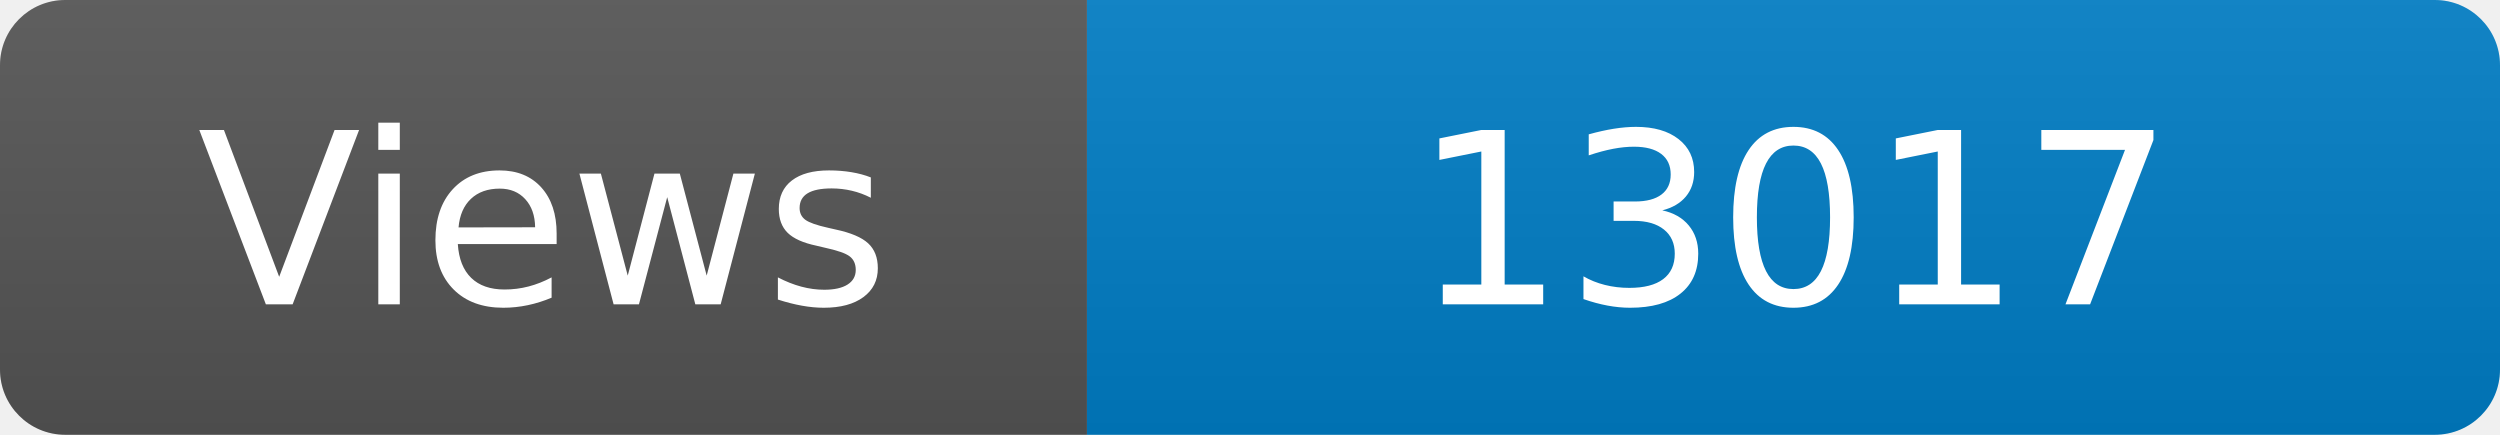
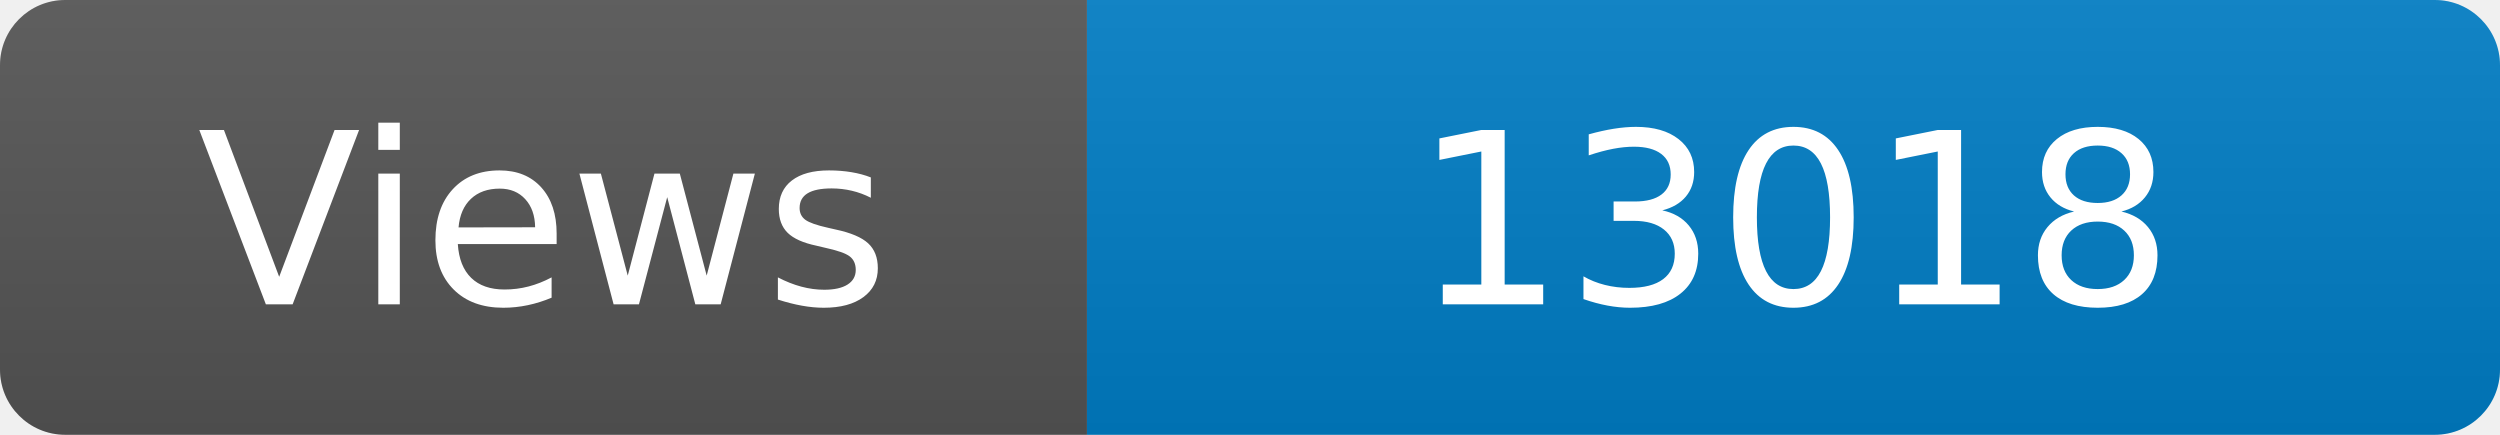
<svg xmlns="http://www.w3.org/2000/svg" width="115" height="20" role="img" aria-label="Maintained?: yes">
  <linearGradient id="s" x2="0" y2="100%">
    <stop offset="0" stop-color="#bbb" stop-opacity=".1" />
    <stop offset="1" stop-opacity=".1" />
  </linearGradient>
  <clipPath id="r">
    <rect width="115" height="20" rx="3" fill="#fff" />
  </clipPath>
  <g clip-path="url(#r)">
    <rect width="50" height="20" fill="#555" />
    <rect x="50" width="160" height="20" fill="#007ec6" />
    <rect width="115" height="20" fill="url(#s)" />
  </g>
  <g fill="#fff" text-anchor="middle" font-family="Verdana,Geneva,DejaVu Sans,sans-serif" font-size="110">
    <text x="250" y="140" transform="scale(.1)" fill="#fff">Views</text>
-     <text x="825" y="140" transform="scale(.1)" fill="#fff">13017</text>
+     <text x="825" y="140" transform="scale(.1)" fill="#fff">13018</text>
  </g>
</svg>
